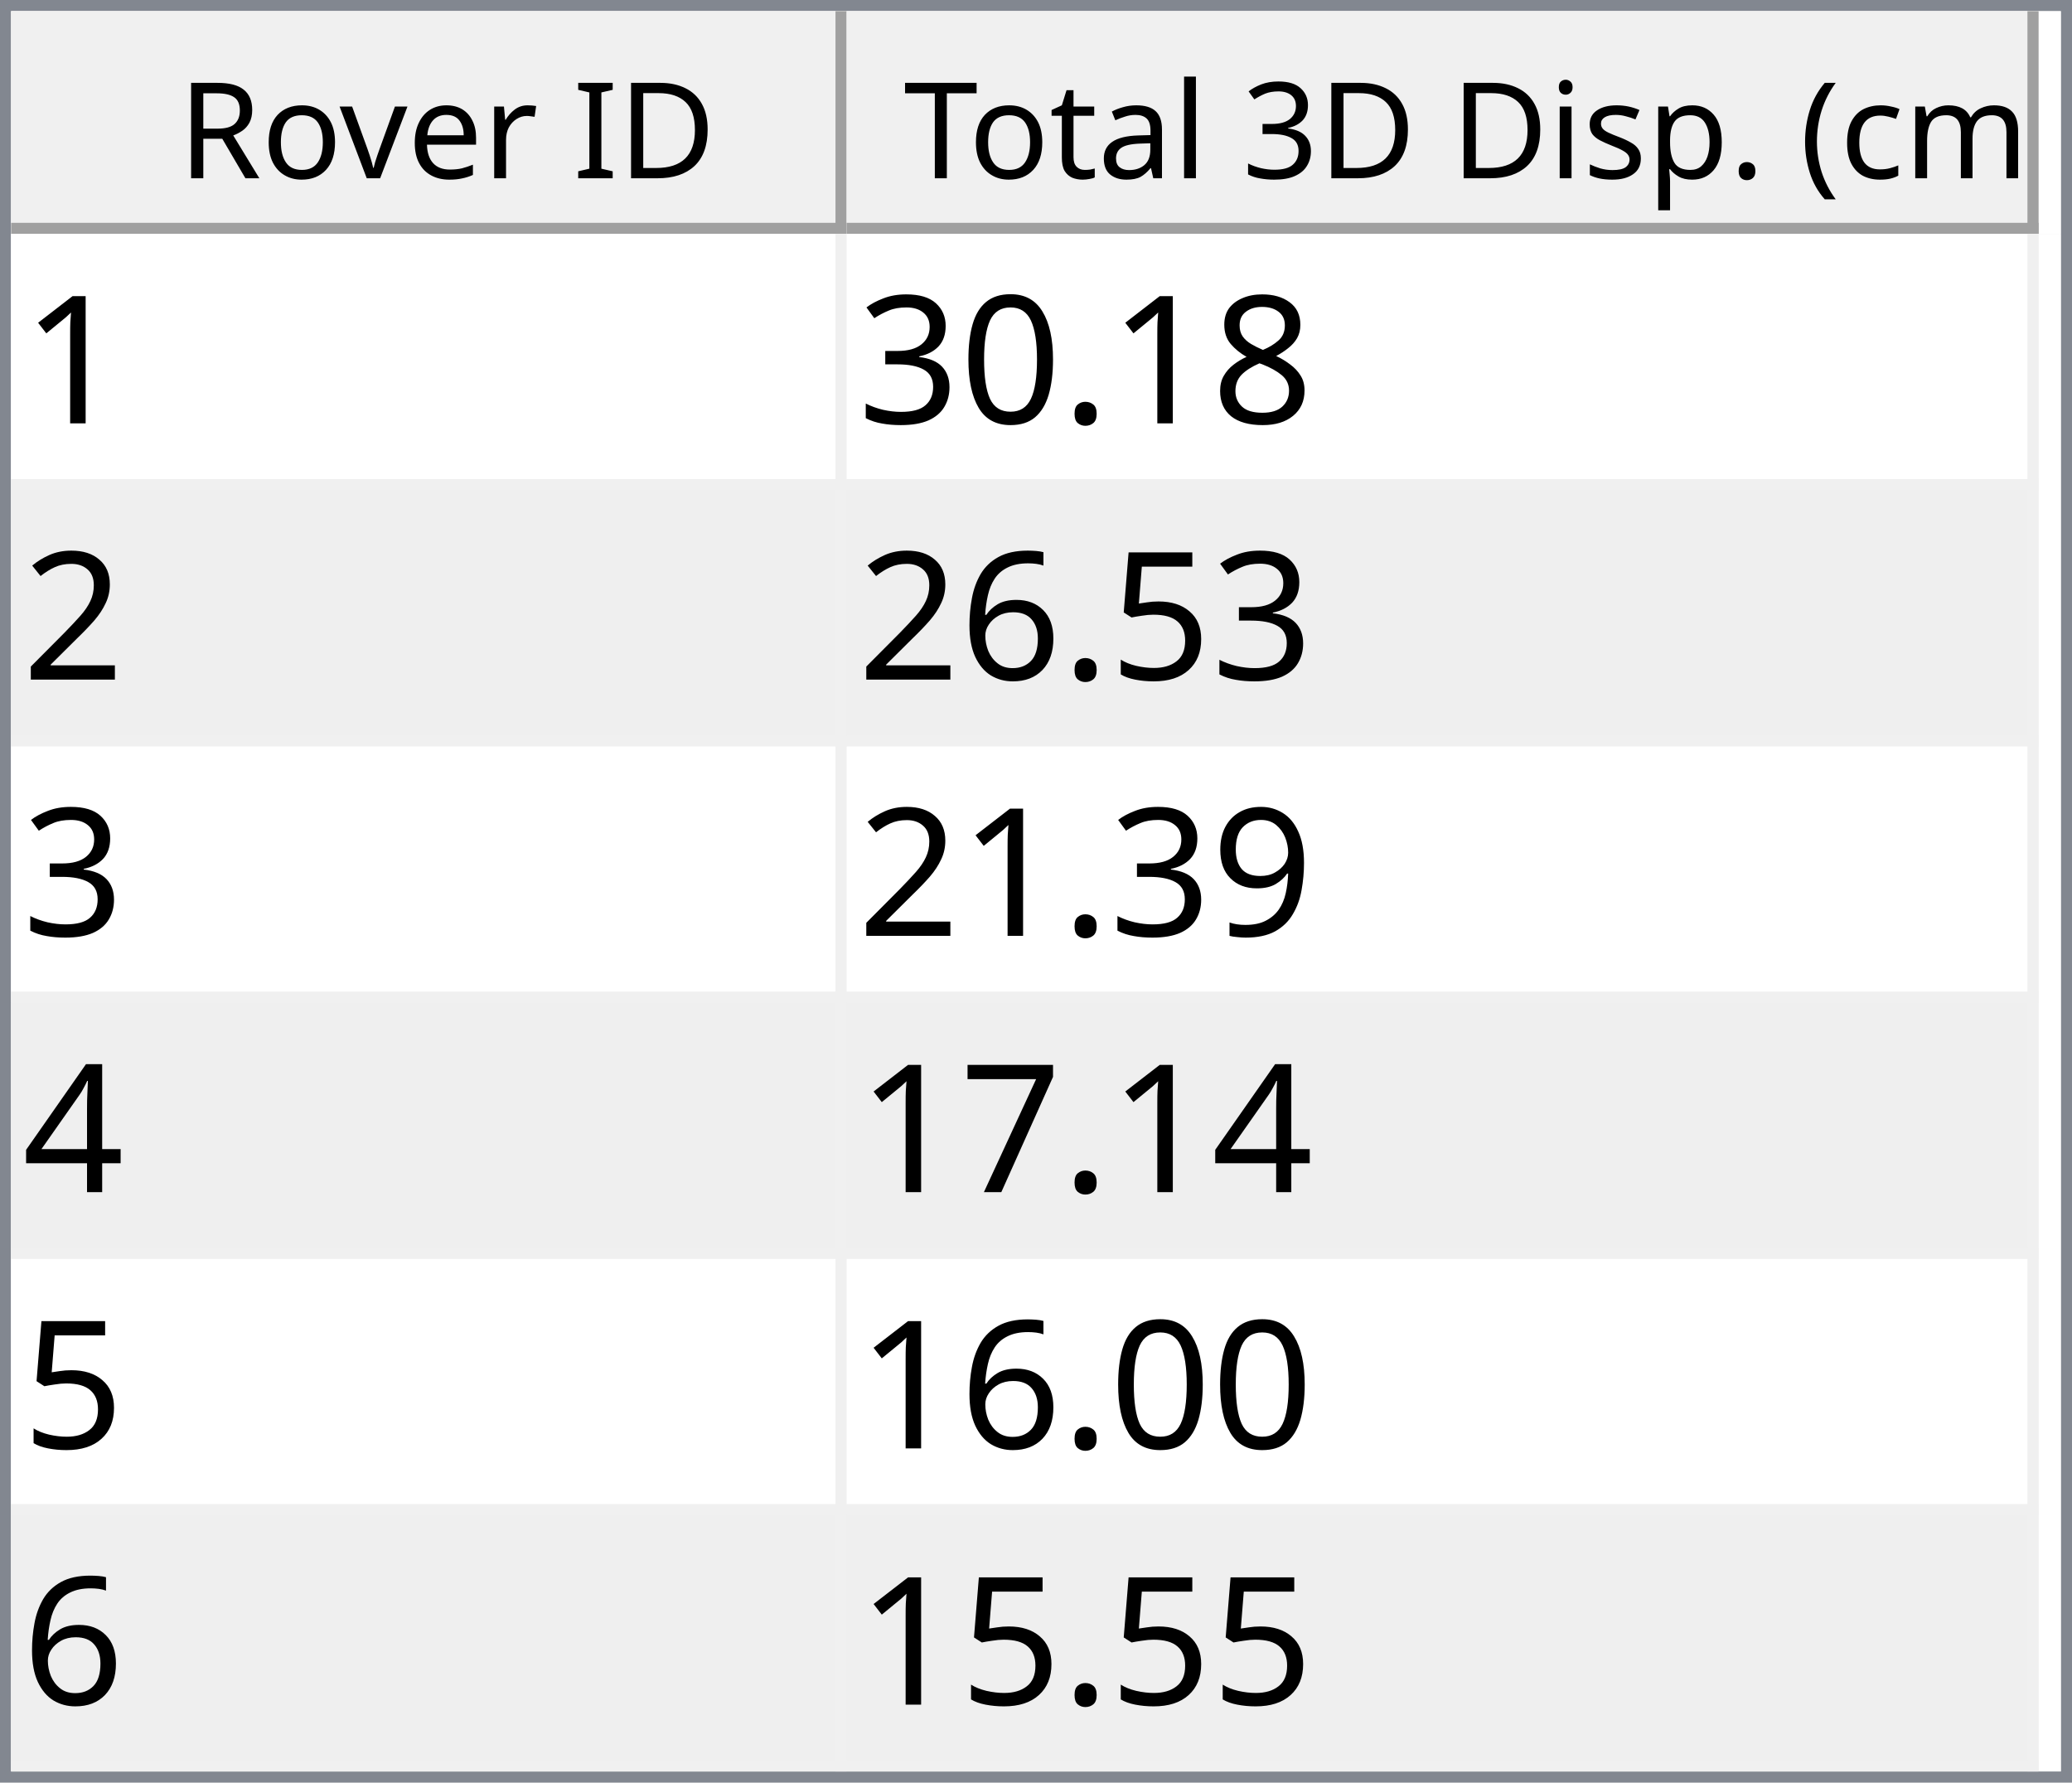
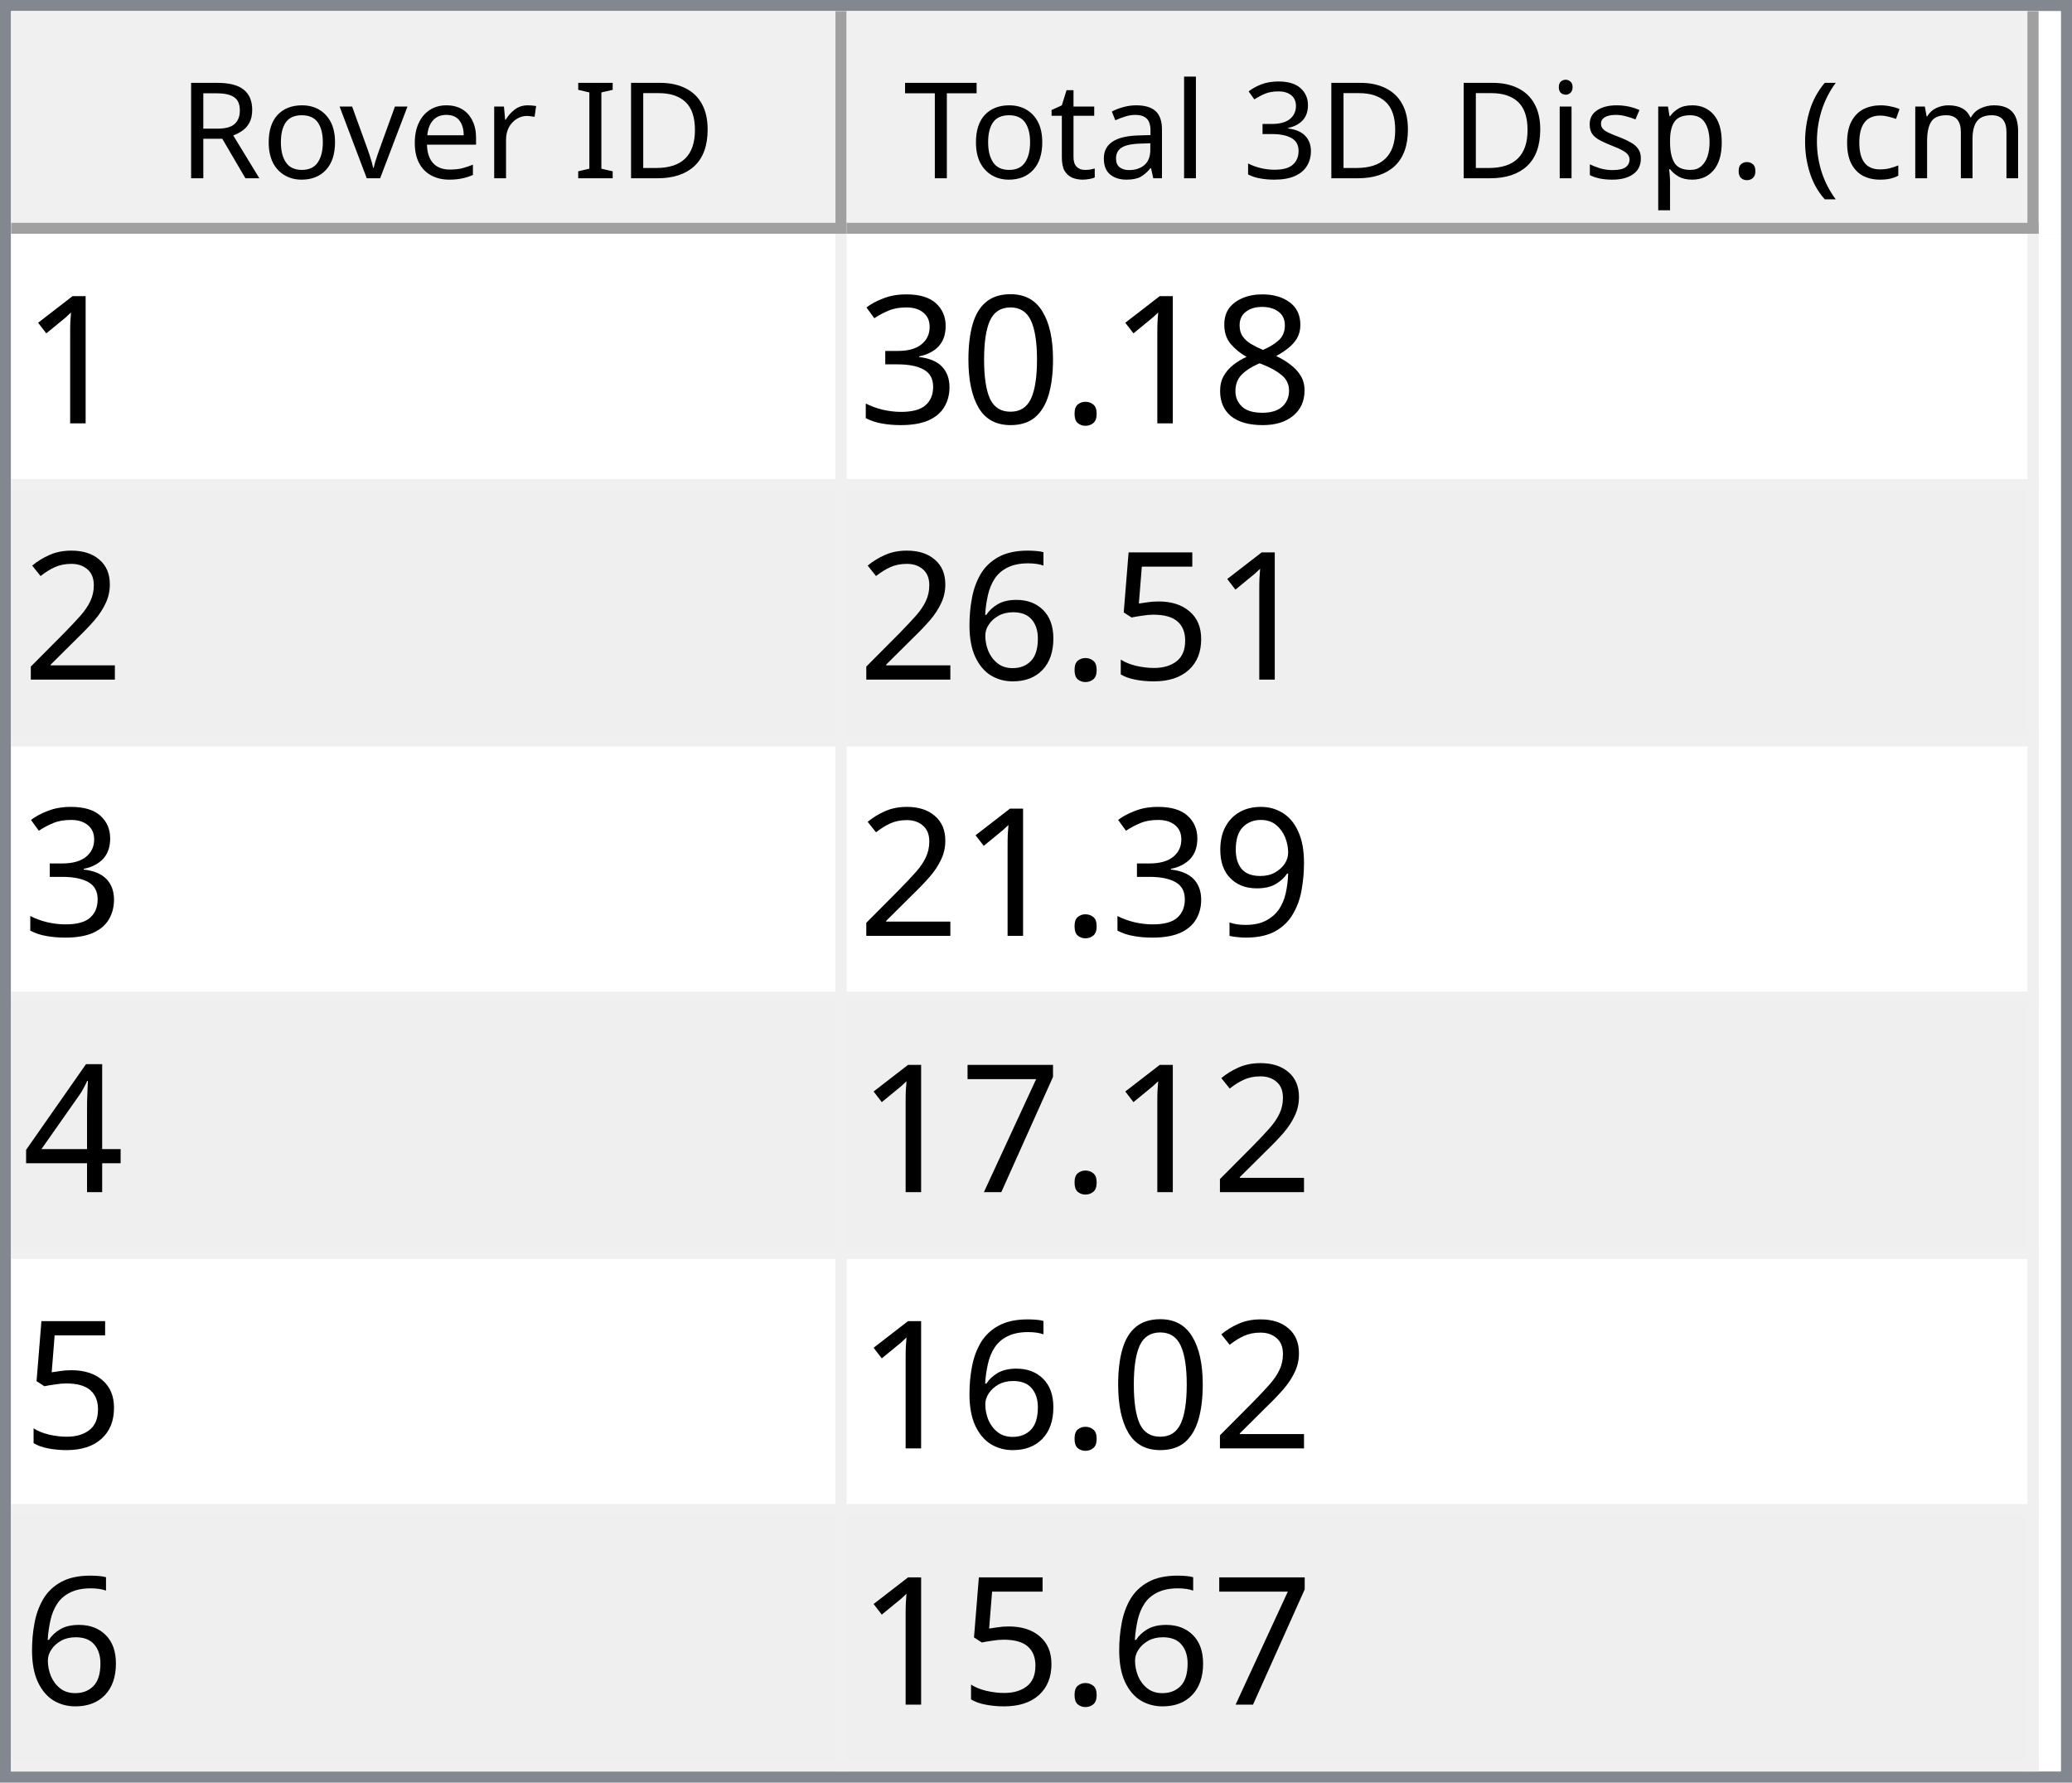
<svg xmlns="http://www.w3.org/2000/svg" style="fill-opacity:1; color-rendering:auto; color-interpolation:auto; text-rendering:auto; stroke:black; stroke-linecap:square; stroke-miterlimit:10; shape-rendering:auto; stroke-opacity:1; fill:black; stroke-dasharray:none; font-weight:normal; stroke-width:1; font-family:'Dialog'; font-style:normal; stroke-linejoin:miter; font-size:12px; stroke-dashoffset:0; image-rendering:auto;" width="186" height="160">
  <defs id="genericDefs" />
  <g>
    <defs id="defs1">
      <clipPath clipPathUnits="userSpaceOnUse" id="clipPath1">
        <path d="M0 0 L186 0 L186 160 L0 160 L0 0 Z" />
      </clipPath>
      <clipPath clipPathUnits="userSpaceOnUse" id="clipPath2">
        <path d="M0 0 L0 160 L186 160 L186 0 Z" />
      </clipPath>
      <clipPath clipPathUnits="userSpaceOnUse" id="clipPath3">
        <path d="M0 0 L0 20 L184 20 L184 0 Z" />
      </clipPath>
      <clipPath clipPathUnits="userSpaceOnUse" id="clipPath4">
        <path d="M0 0 L0 20 L75 20 L75 0 Z" />
      </clipPath>
      <clipPath clipPathUnits="userSpaceOnUse" id="clipPath5">
        <path d="M1 1 L1 19 L74 19 L74 1 Z" />
      </clipPath>
      <clipPath clipPathUnits="userSpaceOnUse" id="clipPath6">
        <path d="M0 0 L0 18 L73 18 L73 0 Z" />
      </clipPath>
      <clipPath clipPathUnits="userSpaceOnUse" id="clipPath7">
        <path d="M-0.5 -0.5 L-0.5 19.5 L74.5 19.5 L74.5 -0.5 Z" />
      </clipPath>
      <clipPath clipPathUnits="userSpaceOnUse" id="clipPath8">
        <path d="M0 0 L0 20 L107 20 L107 0 Z" />
      </clipPath>
      <clipPath clipPathUnits="userSpaceOnUse" id="clipPath9">
        <path d="M1 1 L1 19 L106 19 L106 1 Z" />
      </clipPath>
      <clipPath clipPathUnits="userSpaceOnUse" id="clipPath10">
        <path d="M0 0 L0 18 L105 18 L105 0 Z" />
      </clipPath>
      <clipPath clipPathUnits="userSpaceOnUse" id="clipPath11">
        <path d="M-0.5 -0.5 L-0.5 19.5 L106.5 19.5 L106.5 -0.5 Z" />
      </clipPath>
      <clipPath clipPathUnits="userSpaceOnUse" id="clipPath12">
        <path d="M0 0 L0 138 L184 138 L184 0 Z" />
      </clipPath>
      <clipPath clipPathUnits="userSpaceOnUse" id="clipPath13">
        <path d="M0 0 L0 138 L182 138 L182 0 Z" />
      </clipPath>
      <clipPath clipPathUnits="userSpaceOnUse" id="clipPath14">
        <path d="M-0.5 -0.5 L-0.5 137.5 L181.5 137.5 L181.5 -0.5 Z" />
      </clipPath>
      <clipPath clipPathUnits="userSpaceOnUse" id="clipPath15">
        <path d="M0 0 L0 22 L74 22 L74 0 Z" />
      </clipPath>
      <clipPath clipPathUnits="userSpaceOnUse" id="clipPath16">
        <path d="M0 0 L0 22 L106 22 L106 0 Z" />
      </clipPath>
      <font horiz-adv-x="64.551" id="font1">
        <font-face ascent="107.91" descent="25.098" units-per-em="100" style="font-style:normal; font-family:Segoe UI; font-weight:normal;" />
        <missing-glyph horiz-adv-x="64.551" d="M8.109 0 L8.109 68.266 L56.453 68.266 L56.453 0 L8.109 0 ZM15.328 7.234 L49.219 7.234 L49.219 61.031 L15.328 61.031 L15.328 7.234 Z" />
        <glyph unicode="D" horiz-adv-x="70.117" d="M9.188 0 L9.188 70.016 L28.516 70.016 Q65.531 70.016 65.531 35.891 Q65.531 19.672 55.25 9.836 Q44.969 0 27.734 0 L9.188 0 ZM17.391 62.594 L17.391 7.422 L27.828 7.422 Q41.609 7.422 49.273 14.797 Q56.938 22.172 56.938 35.688 Q56.938 62.594 28.328 62.594 L17.391 62.594 Z" />
        <glyph unicode="I" horiz-adv-x="26.611" d="M17.391 0 L9.188 0 L9.188 70.016 L17.391 70.016 L17.391 0 Z" />
        <glyph unicode=" " horiz-adv-x="27.393" d="" />
        <glyph unicode="r" horiz-adv-x="34.766" d="M34.188 41.891 Q32.078 43.5 28.125 43.5 Q23 43.5 19.555 38.672 Q16.109 33.844 16.109 25.484 L16.109 0 L8.109 0 L8.109 50 L16.109 50 L16.109 39.703 L16.312 39.703 Q18.016 44.969 21.531 47.922 Q25.047 50.875 29.391 50.875 Q32.516 50.875 34.188 50.203 L34.188 41.891 Z" />
        <glyph unicode="e" horiz-adv-x="52.295" d="M48.297 23 L12.984 23 Q13.188 14.656 17.484 10.109 Q21.781 5.562 29.297 5.562 Q37.75 5.562 44.828 11.141 L44.828 3.609 Q38.234 -1.172 27.391 -1.172 Q16.797 -1.172 10.742 5.641 Q4.688 12.453 4.688 24.812 Q4.688 36.469 11.305 43.82 Q17.922 51.172 27.734 51.172 Q37.547 51.172 42.922 44.828 Q48.297 38.484 48.297 27.203 L48.297 23 ZM40.094 29.781 Q40.047 36.719 36.75 40.578 Q33.453 44.438 27.594 44.438 Q21.922 44.438 17.969 40.383 Q14.016 36.328 13.094 29.781 L40.094 29.781 Z" />
        <glyph unicode="v" horiz-adv-x="47.9" d="M47.406 50 L27.484 0 L19.625 0 L0.688 50 L9.469 50 L22.172 13.672 Q23.578 9.672 23.922 6.688 L24.125 6.688 Q24.609 10.453 25.688 13.484 L38.969 50 L47.406 50 Z" />
        <glyph unicode="o" horiz-adv-x="58.594" d="M29 -1.172 Q17.922 -1.172 11.305 5.836 Q4.688 12.844 4.688 24.422 Q4.688 37.016 11.57 44.094 Q18.453 51.172 30.172 51.172 Q41.359 51.172 47.633 44.289 Q53.906 37.406 53.906 25.203 Q53.906 13.234 47.141 6.031 Q40.375 -1.172 29 -1.172 ZM29.594 44.438 Q21.875 44.438 17.383 39.188 Q12.891 33.938 12.891 24.703 Q12.891 15.828 17.43 10.695 Q21.969 5.562 29.594 5.562 Q37.359 5.562 41.531 10.594 Q45.703 15.625 45.703 24.906 Q45.703 34.281 41.531 39.359 Q37.359 44.438 29.594 44.438 Z" />
        <glyph unicode="R" horiz-adv-x="59.814" d="M59.375 0 L49.609 0 L37.891 19.625 Q36.281 22.359 34.766 24.289 Q33.25 26.219 31.664 27.438 Q30.078 28.656 28.25 29.219 Q26.422 29.781 24.125 29.781 L17.391 29.781 L17.391 0 L9.188 0 L9.188 70.016 L30.078 70.016 Q34.672 70.016 38.555 68.867 Q42.438 67.719 45.289 65.375 Q48.141 63.031 49.758 59.547 Q51.375 56.062 51.375 51.375 Q51.375 47.703 50.273 44.656 Q49.172 41.609 47.148 39.211 Q45.125 36.812 42.266 35.133 Q39.406 33.453 35.844 32.516 L35.844 32.328 Q37.594 31.547 38.891 30.547 Q40.188 29.547 41.359 28.18 Q42.531 26.812 43.68 25.078 Q44.828 23.344 46.234 21.047 L59.375 0 ZM17.391 62.594 L17.391 37.203 L28.516 37.203 Q31.594 37.203 34.203 38.133 Q36.812 39.062 38.719 40.797 Q40.625 42.531 41.703 45.047 Q42.781 47.562 42.781 50.688 Q42.781 56.297 39.141 59.445 Q35.5 62.594 28.609 62.594 L17.391 62.594 Z" />
        <glyph unicode=")" horiz-adv-x="30.176" d="M8.297 -15.922 L1.172 -15.922 Q16.406 2.344 16.406 26.812 Q16.406 51.469 1.078 70.016 L8.297 70.016 Q23.531 52.156 23.531 26.703 Q23.531 1.375 8.297 -15.922 Z" />
        <glyph unicode="m" horiz-adv-x="86.133" d="M79.109 0 L71.094 0 L71.094 28.719 Q71.094 37.016 68.531 40.727 Q65.969 44.438 59.906 44.438 Q54.781 44.438 51.195 39.75 Q47.609 35.062 47.609 28.516 L47.609 0 L39.594 0 L39.594 29.688 Q39.594 44.438 28.219 44.438 Q22.953 44.438 19.531 40.016 Q16.109 35.594 16.109 28.516 L16.109 0 L8.109 0 L8.109 50 L16.109 50 L16.109 42.094 L16.312 42.094 Q21.625 51.172 31.844 51.172 Q36.969 51.172 40.773 48.312 Q44.578 45.453 46 40.828 Q51.562 51.172 62.594 51.172 Q79.109 51.172 79.109 30.812 L79.109 0 Z" />
        <glyph unicode="c" horiz-adv-x="46.191" d="M42.188 2.297 Q36.422 -1.172 28.516 -1.172 Q17.828 -1.172 11.258 5.789 Q4.688 12.75 4.688 23.828 Q4.688 36.188 11.766 43.68 Q18.844 51.172 30.672 51.172 Q37.25 51.172 42.281 48.734 L42.281 40.531 Q36.719 44.438 30.375 44.438 Q22.703 44.438 17.797 38.945 Q12.891 33.453 12.891 24.516 Q12.891 15.719 17.508 10.641 Q22.125 5.562 29.891 5.562 Q36.422 5.562 42.188 9.906 L42.188 2.297 Z" />
        <glyph unicode="(" horiz-adv-x="30.176" d="M29.109 -15.922 L21.969 -15.922 Q6.844 1.375 6.844 26.703 Q6.844 52.156 21.969 70.016 L29.203 70.016 Q13.875 51.469 13.875 26.812 Q13.875 2.344 29.109 -15.922 Z" />
        <glyph unicode="." horiz-adv-x="21.68" d="M10.891 -1.078 Q8.641 -1.078 7.055 0.539 Q5.469 2.156 5.469 4.391 Q5.469 6.641 7.055 8.273 Q8.641 9.906 10.891 9.906 Q13.188 9.906 14.797 8.273 Q16.406 6.641 16.406 4.391 Q16.406 2.156 14.797 0.539 Q13.188 -1.078 10.891 -1.078 Z" />
        <glyph unicode="p" horiz-adv-x="58.789" d="M16.312 7.234 L16.109 7.234 L16.109 -23 L8.109 -23 L8.109 50 L16.109 50 L16.109 41.219 L16.312 41.219 Q22.219 51.172 33.594 51.172 Q43.266 51.172 48.688 44.461 Q54.109 37.75 54.109 26.469 Q54.109 13.922 48 6.375 Q41.891 -1.172 31.297 -1.172 Q21.578 -1.172 16.312 7.234 ZM16.109 27.391 L16.109 20.406 Q16.109 14.203 20.141 9.883 Q24.172 5.562 30.375 5.562 Q37.641 5.562 41.773 11.133 Q45.906 16.703 45.906 26.609 Q45.906 34.969 42.047 39.703 Q38.188 44.438 31.594 44.438 Q24.609 44.438 20.359 39.578 Q16.109 34.719 16.109 27.391 Z" />
        <glyph unicode="s" horiz-adv-x="42.432" d="M5.078 1.812 L5.078 10.406 Q11.625 5.562 19.484 5.562 Q30.031 5.562 30.031 12.594 Q30.031 14.594 29.125 15.992 Q28.219 17.391 26.68 18.461 Q25.141 19.531 23.07 20.383 Q21 21.234 18.609 22.172 Q15.281 23.484 12.766 24.828 Q10.25 26.172 8.57 27.859 Q6.891 29.547 6.031 31.695 Q5.172 33.844 5.172 36.719 Q5.172 40.234 6.789 42.945 Q8.406 45.656 11.086 47.484 Q13.766 49.312 17.211 50.242 Q20.656 51.172 24.312 51.172 Q30.812 51.172 35.938 48.922 L35.938 40.828 Q30.422 44.438 23.25 44.438 Q21 44.438 19.195 43.922 Q17.391 43.406 16.094 42.477 Q14.797 41.547 14.086 40.258 Q13.375 38.969 13.375 37.406 Q13.375 35.453 14.086 34.133 Q14.797 32.812 16.164 31.789 Q17.531 30.766 19.484 29.938 Q21.438 29.109 23.922 28.125 Q27.25 26.859 29.883 25.516 Q32.516 24.172 34.375 22.484 Q36.234 20.797 37.234 18.602 Q38.234 16.406 38.234 13.375 Q38.234 9.672 36.602 6.938 Q34.969 4.203 32.234 2.398 Q29.5 0.594 25.93 -0.289 Q22.359 -1.172 18.453 -1.172 Q10.75 -1.172 5.078 1.812 Z" />
        <glyph unicode="i" horiz-adv-x="24.219" d="M12.203 62.703 Q10.062 62.703 8.547 64.164 Q7.031 65.625 7.031 67.875 Q7.031 70.125 8.547 71.609 Q10.062 73.094 12.203 73.094 Q14.406 73.094 15.945 71.609 Q17.484 70.125 17.484 67.875 Q17.484 65.719 15.945 64.211 Q14.406 62.703 12.203 62.703 ZM16.109 0 L8.109 0 L8.109 50 L16.109 50 L16.109 0 Z" />
        <glyph unicode="3" horiz-adv-x="53.906" d="M46.531 19.828 Q46.531 15.094 44.75 11.211 Q42.969 7.328 39.719 4.57 Q36.469 1.812 31.93 0.297 Q27.391 -1.219 21.922 -1.219 Q11.922 -1.219 6 2.594 L6 11.188 Q13.094 5.609 22.219 5.609 Q25.875 5.609 28.828 6.539 Q31.781 7.469 33.906 9.227 Q36.031 10.984 37.18 13.477 Q38.328 15.969 38.328 19.094 Q38.328 32.812 18.797 32.812 L12.984 32.812 L12.984 39.594 L18.5 39.594 Q35.797 39.594 35.797 52.484 Q35.797 64.406 22.609 64.406 Q15.188 64.406 8.688 59.422 L8.688 67.188 Q15.375 71.188 24.609 71.188 Q29 71.188 32.57 69.969 Q36.141 68.75 38.68 66.555 Q41.219 64.359 42.609 61.281 Q44 58.203 44 54.5 Q44 40.672 30.031 36.719 L30.031 36.531 Q33.594 36.141 36.625 34.797 Q39.656 33.453 41.852 31.305 Q44.047 29.156 45.289 26.25 Q46.531 23.344 46.531 19.828 Z" />
        <glyph unicode="l" horiz-adv-x="24.219" d="M16.109 0 L8.109 0 L8.109 74.031 L16.109 74.031 L16.109 0 Z" />
        <glyph unicode="a" horiz-adv-x="50.879" d="M43.891 0 L35.891 0 L35.891 7.812 L35.688 7.812 Q30.469 -1.172 20.312 -1.172 Q12.844 -1.172 8.617 2.781 Q4.391 6.734 4.391 13.281 Q4.391 27.297 20.906 29.594 L35.891 31.688 Q35.891 44.438 25.594 44.438 Q16.547 44.438 9.281 38.281 L9.281 46.484 Q16.656 51.172 26.266 51.172 Q43.891 51.172 43.891 32.516 L43.891 0 ZM35.891 25.297 L23.828 23.641 Q18.266 22.859 15.43 20.875 Q12.594 18.891 12.594 13.875 Q12.594 10.203 15.211 7.883 Q17.828 5.562 22.172 5.562 Q28.125 5.562 32.008 9.742 Q35.891 13.922 35.891 20.312 L35.891 25.297 Z" />
        <glyph unicode="t" horiz-adv-x="33.887" d="M31.297 0.484 Q28.469 -1.078 23.828 -1.078 Q10.688 -1.078 10.688 13.578 L10.688 43.172 L2.094 43.172 L2.094 50 L10.688 50 L10.688 62.203 L18.703 64.797 L18.703 50 L31.297 50 L31.297 43.172 L18.703 43.172 L18.703 14.984 Q18.703 9.969 20.414 7.82 Q22.125 5.672 26.078 5.672 Q29.109 5.672 31.297 7.328 L31.297 0.484 Z" />
        <glyph unicode="T" horiz-adv-x="52.393" d="M50.594 62.594 L30.375 62.594 L30.375 0 L22.172 0 L22.172 62.594 L2 62.594 L2 70.016 L50.594 70.016 L50.594 62.594 Z" />
      </font>
      <font horiz-adv-x="75.0" id="font2">
        <font-face ascent="100.537" descent="21.973" units-per-em="100" style="font-style:normal; font-family:sans-serif; font-weight:normal;" />
        <missing-glyph horiz-adv-x="75.0" d="M12.5 0 L12.5 62.5 L62.5 62.5 L62.5 0 L12.5 0 ZM14.062 1.562 L60.938 1.562 L60.938 60.938 L14.062 60.938 L14.062 1.562 Z" />
        <glyph unicode="1" horiz-adv-x="55.615" d="M37.25 0 L28.469 0 L28.469 56 Q25.297 52.984 20.141 49.953 Q14.984 46.922 10.891 45.406 L10.891 53.906 Q18.266 57.375 23.781 62.305 Q29.297 67.234 31.594 71.875 L37.25 71.875 L37.25 0 Z" />
        <glyph unicode="8" horiz-adv-x="55.615" d="M17.672 38.812 Q12.203 40.828 9.57 44.539 Q6.938 48.25 6.938 53.422 Q6.938 61.234 12.555 66.555 Q18.172 71.875 27.484 71.875 Q36.859 71.875 42.578 66.43 Q48.297 60.984 48.297 53.172 Q48.297 48.188 45.68 44.508 Q43.062 40.828 37.75 38.812 Q44.344 36.672 47.781 31.883 Q51.219 27.094 51.219 20.453 Q51.219 11.281 44.727 5.031 Q38.234 -1.219 27.641 -1.219 Q17.047 -1.219 10.547 5.055 Q4.047 11.328 4.047 20.703 Q4.047 27.688 7.594 32.398 Q11.141 37.109 17.672 38.812 ZM15.922 53.719 Q15.922 48.641 19.195 45.414 Q22.469 42.188 27.688 42.188 Q32.766 42.188 36.016 45.383 Q39.266 48.578 39.266 53.219 Q39.266 58.062 35.914 61.359 Q32.562 64.656 27.594 64.656 Q22.562 64.656 19.242 61.43 Q15.922 58.203 15.922 53.719 ZM13.094 20.656 Q13.094 16.891 14.875 13.375 Q16.656 9.859 20.172 7.93 Q23.688 6 27.734 6 Q34.031 6 38.133 10.055 Q42.234 14.109 42.234 20.359 Q42.234 26.703 38.016 30.859 Q33.797 35.016 27.438 35.016 Q21.234 35.016 17.164 30.914 Q13.094 26.812 13.094 20.656 Z" />
        <glyph unicode="." horiz-adv-x="27.783" d="M9.078 0 L9.078 10.016 L19.094 10.016 L19.094 0 L9.078 0 Z" />
        <glyph unicode="0" horiz-adv-x="55.615" d="M4.156 35.297 Q4.156 48 6.766 55.742 Q9.375 63.484 14.523 67.68 Q19.672 71.875 27.484 71.875 Q33.25 71.875 37.594 69.555 Q41.938 67.234 44.773 62.867 Q47.609 58.5 49.219 52.227 Q50.828 45.953 50.828 35.297 Q50.828 22.703 48.242 14.969 Q45.656 7.234 40.508 3.008 Q35.359 -1.219 27.484 -1.219 Q17.141 -1.219 11.234 6.203 Q4.156 15.141 4.156 35.297 ZM13.188 35.297 Q13.188 17.672 17.312 11.836 Q21.438 6 27.484 6 Q33.547 6 37.672 11.859 Q41.797 17.719 41.797 35.297 Q41.797 52.984 37.672 58.789 Q33.547 64.594 27.391 64.594 Q21.344 64.594 17.719 59.469 Q13.188 52.938 13.188 35.297 Z" />
        <glyph unicode="3" horiz-adv-x="55.615" d="M4.203 18.891 L12.984 20.062 Q14.5 12.594 18.141 9.297 Q21.781 6 27 6 Q33.203 6 37.477 10.297 Q41.75 14.594 41.75 20.953 Q41.75 27 37.797 30.93 Q33.844 34.859 27.734 34.859 Q25.25 34.859 21.531 33.891 L22.516 41.609 Q23.391 41.5 23.922 41.5 Q29.547 41.5 34.039 44.43 Q38.531 47.359 38.531 53.469 Q38.531 58.297 35.258 61.477 Q31.984 64.656 26.812 64.656 Q21.688 64.656 18.266 61.43 Q14.844 58.203 13.875 51.766 L5.078 53.328 Q6.688 62.156 12.398 67.016 Q18.109 71.875 26.609 71.875 Q32.469 71.875 37.398 69.359 Q42.328 66.844 44.945 62.5 Q47.562 58.156 47.562 53.266 Q47.562 48.641 45.07 44.828 Q42.578 41.016 37.703 38.766 Q44.047 37.312 47.562 32.695 Q51.078 28.078 51.078 21.141 Q51.078 11.766 44.242 5.25 Q37.406 -1.266 26.953 -1.266 Q17.531 -1.266 11.305 4.352 Q5.078 9.969 4.203 18.891 Z" />
        <glyph unicode="2" horiz-adv-x="55.615" d="M50.344 8.453 L50.344 0 L3.031 0 Q2.938 3.172 4.047 6.109 Q5.859 10.938 9.836 15.625 Q13.812 20.312 21.344 26.469 Q33.016 36.031 37.117 41.625 Q41.219 47.219 41.219 52.203 Q41.219 57.422 37.477 61.008 Q33.734 64.594 27.734 64.594 Q21.391 64.594 17.578 60.789 Q13.766 56.984 13.719 50.25 L4.688 51.172 Q5.609 61.281 11.664 66.578 Q17.719 71.875 27.938 71.875 Q38.234 71.875 44.242 66.164 Q50.25 60.453 50.25 52 Q50.25 47.703 48.492 43.555 Q46.734 39.406 42.656 34.812 Q38.578 30.219 29.109 22.219 Q21.188 15.578 18.945 13.211 Q16.703 10.844 15.234 8.453 L50.344 8.453 Z" />
        <glyph unicode="5" horiz-adv-x="55.615" d="M4.156 18.75 L13.375 19.531 Q14.406 12.797 18.141 9.398 Q21.875 6 27.156 6 Q33.5 6 37.891 10.789 Q42.281 15.578 42.281 23.484 Q42.281 31 38.062 35.352 Q33.844 39.703 27 39.703 Q22.75 39.703 19.336 37.773 Q15.922 35.844 13.969 32.766 L5.719 33.844 L12.641 70.609 L48.25 70.609 L48.25 62.203 L19.672 62.203 L15.828 42.969 Q22.266 47.469 29.344 47.469 Q38.719 47.469 45.164 40.969 Q51.609 34.469 51.609 24.266 Q51.609 14.547 45.953 7.469 Q39.062 -1.219 27.156 -1.219 Q17.391 -1.219 11.211 4.25 Q5.031 9.719 4.156 18.75 Z" />
        <glyph unicode="6" horiz-adv-x="55.615" d="M49.75 54.047 L41.016 53.375 Q39.844 58.547 37.703 60.891 Q34.125 64.656 28.906 64.656 Q24.703 64.656 21.531 62.312 Q17.391 59.281 14.992 53.469 Q12.594 47.656 12.5 36.922 Q15.672 41.75 20.266 44.094 Q24.859 46.438 29.891 46.438 Q38.672 46.438 44.852 39.969 Q51.031 33.5 51.031 23.25 Q51.031 16.5 48.125 10.719 Q45.219 4.938 40.141 1.859 Q35.062 -1.219 28.609 -1.219 Q17.625 -1.219 10.695 6.859 Q3.766 14.938 3.766 33.5 Q3.766 54.25 11.422 63.672 Q18.109 71.875 29.438 71.875 Q37.891 71.875 43.289 67.141 Q48.688 62.406 49.75 54.047 ZM13.875 23.188 Q13.875 18.656 15.797 14.508 Q17.719 10.359 21.188 8.18 Q24.656 6 28.469 6 Q34.031 6 38.039 10.492 Q42.047 14.984 42.047 22.703 Q42.047 30.125 38.086 34.398 Q34.125 38.672 28.125 38.672 Q22.172 38.672 18.023 34.398 Q13.875 30.125 13.875 23.188 Z" />
        <glyph unicode="9" horiz-adv-x="55.615" d="M5.469 16.547 L13.922 17.328 Q14.984 11.375 18.016 8.688 Q21.047 6 25.781 6 Q29.828 6 32.883 7.859 Q35.938 9.719 37.891 12.82 Q39.844 15.922 41.164 21.195 Q42.484 26.469 42.484 31.938 Q42.484 32.516 42.438 33.688 Q39.797 29.5 35.234 26.883 Q30.672 24.266 25.344 24.266 Q16.453 24.266 10.305 30.711 Q4.156 37.156 4.156 47.703 Q4.156 58.594 10.578 65.234 Q17 71.875 26.656 71.875 Q33.641 71.875 39.43 68.117 Q45.219 64.359 48.219 57.398 Q51.219 50.438 51.219 37.25 Q51.219 23.531 48.242 15.406 Q45.266 7.281 39.383 3.031 Q33.5 -1.219 25.594 -1.219 Q17.188 -1.219 11.867 3.445 Q6.547 8.109 5.469 16.547 ZM41.453 48.141 Q41.453 55.719 37.43 60.156 Q33.406 64.594 27.734 64.594 Q21.875 64.594 17.531 59.812 Q13.188 55.031 13.188 47.406 Q13.188 40.578 17.312 36.305 Q21.438 32.031 27.484 32.031 Q33.594 32.031 37.523 36.305 Q41.453 40.578 41.453 48.141 Z" />
        <glyph unicode="4" horiz-adv-x="55.615" d="M32.328 0 L32.328 17.141 L1.266 17.141 L1.266 25.203 L33.938 71.578 L41.109 71.578 L41.109 25.203 L50.781 25.203 L50.781 17.141 L41.109 17.141 L41.109 0 L32.328 0 ZM32.328 25.203 L32.328 57.469 L9.906 25.203 L32.328 25.203 Z" />
        <glyph unicode="7" horiz-adv-x="55.615" d="M4.734 62.203 L4.734 70.656 L51.078 70.656 L51.078 63.812 Q44.234 56.547 37.523 44.484 Q30.812 32.422 27.156 19.672 Q24.516 10.688 23.781 0 L14.75 0 Q14.891 8.453 18.062 20.414 Q21.234 32.375 27.172 43.484 Q33.109 54.594 39.797 62.203 L4.734 62.203 Z" />
      </font>
    </defs>
    <g style="fill:white; stroke:white;">
      <rect x="0" y="0" width="186" style="clip-path:url(#clipPath1); stroke:none;" height="160" />
    </g>
    <g style="fill:white; text-rendering:optimizeSpeed; color-rendering:optimizeSpeed; image-rendering:optimizeSpeed; shape-rendering:crispEdges; stroke:white; color-interpolation:sRGB;">
      <rect x="0" width="186" height="160" y="0" style="stroke:none;" />
      <path style="stroke:none;" d="M0 160 L186 160 L186 0 L0 0 Z" />
    </g>
    <g style="fill:rgb(240,240,240); font-family:'Segoe UI'; stroke:rgb(240,240,240);">
      <rect x="0" y="0" width="186" style="clip-path:url(#clipPath2); stroke:none;" height="160" />
    </g>
    <g style="fill:rgb(130,135,144); font-family:'Segoe UI'; stroke:rgb(130,135,144);">
      <path d="M0 0 L186 0 L186 160 L0 160 L0 0 ZM1 1 L185 1 L185 159 L1 159 L1 1 Z" style="fill-rule:evenodd; clip-path:url(#clipPath2); stroke:none;" />
    </g>
    <g style="fill:white; font-family:'Segoe UI'; stroke:white;" transform="translate(1,1)">
      <rect x="0" y="0" width="184" style="clip-path:url(#clipPath3); stroke:none;" height="20" />
    </g>
    <g style="fill:rgb(240,240,240); font-family:'Segoe UI'; stroke:rgb(240,240,240);" transform="translate(1,1)">
      <rect x="0" y="0" width="75" style="clip-path:url(#clipPath4); stroke:none;" height="20" />
    </g>
    <g style="font-family:'Segoe UI';" transform="translate(2,2)">
      <text x="14" xml:space="preserve" y="14" style="clip-path:url(#clipPath6); stroke:none;">Rover ID</text>
    </g>
    <g style="fill:rgb(160,160,160); font-family:'Segoe UI'; stroke:rgb(160,160,160); stroke-linejoin:bevel;" transform="translate(1.5,1.5)">
      <line x1="74" x2="74" y1="0" style="fill:none; clip-path:url(#clipPath7);" y2="19" />
    </g>
    <g style="fill:rgb(160,160,160); font-family:'Segoe UI'; stroke:rgb(160,160,160); stroke-linejoin:bevel;" transform="matrix(1,0,0,1,1,1) translate(0.5,0.5)">
      <line x1="0" x2="74" y1="19" style="fill:none; clip-path:url(#clipPath7);" y2="19" />
    </g>
    <g style="fill:rgb(240,240,240); font-family:'Segoe UI'; stroke:rgb(240,240,240);" transform="translate(76,1)">
      <rect x="0" y="0" width="107" style="clip-path:url(#clipPath8); stroke:none;" height="20" />
    </g>
    <g style="font-family:'Segoe UI';" transform="translate(77,2)">
      <text x="1" xml:space="preserve" y="14" style="clip-path:url(#clipPath10); stroke:none;"> Total 3D Disp. (cm)</text>
    </g>
    <g style="fill:rgb(160,160,160); font-family:'Segoe UI'; stroke:rgb(160,160,160); stroke-linejoin:bevel;" transform="translate(76.5,1.5)">
      <line x1="106" x2="106" y1="0" style="fill:none; clip-path:url(#clipPath11);" y2="19" />
    </g>
    <g style="fill:rgb(160,160,160); font-family:'Segoe UI'; stroke:rgb(160,160,160); stroke-linejoin:bevel;" transform="matrix(1,0,0,1,76,1) translate(0.5,0.5)">
      <line x1="0" x2="106" y1="19" style="fill:none; clip-path:url(#clipPath11);" y2="19" />
    </g>
    <g style="fill:white; font-family:'Segoe UI'; stroke:white;" transform="translate(1,21)">
      <rect x="0" y="0" width="184" style="clip-path:url(#clipPath12); stroke:none;" height="138" />
    </g>
    <g style="fill:rgb(240,240,240); font-size:16px; font-family:sans-serif; stroke:rgb(240,240,240);" transform="translate(1,21)">
      <rect x="0" y="0" width="182" style="clip-path:url(#clipPath13); stroke:none;" height="138" />
      <line transform="translate(0.5,0.5)" x1="0" x2="181" y1="22" style="clip-path:url(#clipPath14); fill:none; stroke-linejoin:bevel;" y2="22" />
    </g>
    <g transform="matrix(1,0,0,1,1,21) translate(0.5,0.5)" style="fill:rgb(240,240,240); font-size:16px; font-family:sans-serif; stroke:rgb(240,240,240); stroke-linejoin:bevel;">
      <line x1="0" x2="181" y1="45" style="fill:none; clip-path:url(#clipPath14);" y2="45" />
    </g>
    <g transform="matrix(1,0,0,1,1,21) translate(0.5,0.5)" style="fill:rgb(240,240,240); font-size:16px; font-family:sans-serif; stroke:rgb(240,240,240); stroke-linejoin:bevel;">
      <line x1="0" x2="181" y1="68" style="fill:none; clip-path:url(#clipPath14);" y2="68" />
    </g>
    <g transform="matrix(1,0,0,1,1,21) translate(0.5,0.5)" style="fill:rgb(240,240,240); font-size:16px; font-family:sans-serif; stroke:rgb(240,240,240); stroke-linejoin:bevel;">
      <line x1="0" x2="181" y1="91" style="fill:none; clip-path:url(#clipPath14);" y2="91" />
    </g>
    <g transform="matrix(1,0,0,1,1,21) translate(0.5,0.5)" style="fill:rgb(240,240,240); font-size:16px; font-family:sans-serif; stroke:rgb(240,240,240); stroke-linejoin:bevel;">
      <line x1="0" x2="181" y1="114" style="fill:none; clip-path:url(#clipPath14);" y2="114" />
    </g>
    <g transform="matrix(1,0,0,1,1,21) translate(0.5,0.5)" style="fill:rgb(240,240,240); font-size:16px; font-family:sans-serif; stroke:rgb(240,240,240); stroke-linejoin:bevel;">
      <line x1="0" x2="181" y1="137" style="fill:none; clip-path:url(#clipPath14);" y2="137" />
    </g>
    <g transform="matrix(1,0,0,1,1,21) translate(0.5,0.5)" style="fill:rgb(240,240,240); font-size:16px; font-family:sans-serif; stroke:rgb(240,240,240); stroke-linejoin:bevel;">
      <line x1="74" x2="74" y1="0" style="fill:none; clip-path:url(#clipPath14);" y2="137" />
    </g>
    <g transform="matrix(1,0,0,1,1,21) translate(0.5,0.5)" style="fill:rgb(240,240,240); font-size:16px; font-family:sans-serif; stroke:rgb(240,240,240); stroke-linejoin:bevel;">
      <line x1="181" x2="181" y1="0" style="fill:none; clip-path:url(#clipPath14);" y2="137" />
    </g>
    <g style="fill:white; font-size:16px; font-family:sans-serif; stroke:white;" transform="matrix(1,0,0,1,1,21)">
      <rect x="0" y="0" width="74" style="clip-path:url(#clipPath15); stroke:none;" height="22" />
      <text x="1" y="17" style="fill:black; clip-path:url(#clipPath15); stroke:none;" xml:space="preserve">1</text>
    </g>
    <g style="fill:white; font-size:16px; font-family:sans-serif; stroke:white;" transform="matrix(1,0,0,1,1,21) translate(75,0)">
      <rect x="0" y="0" width="106" style="clip-path:url(#clipPath16); stroke:none;" height="22" />
      <text x="1" y="17" style="fill:black; clip-path:url(#clipPath16); stroke:none;" xml:space="preserve">30.18</text>
    </g>
    <g style="fill:rgb(239,239,239); font-size:16px; font-family:sans-serif; stroke:rgb(239,239,239);" transform="matrix(1,0,0,1,1,21) translate(0,23)">
      <rect x="0" y="0" width="74" style="clip-path:url(#clipPath15); stroke:none;" height="22" />
      <text x="1" y="17" style="fill:black; clip-path:url(#clipPath15); stroke:none;" xml:space="preserve">2</text>
    </g>
    <g style="fill:rgb(239,239,239); font-size:16px; font-family:sans-serif; stroke:rgb(239,239,239);" transform="matrix(1,0,0,1,1,21) translate(75,23)">
      <rect x="0" y="0" width="106" style="clip-path:url(#clipPath16); stroke:none;" height="22" />
-       <text x="1" y="17" style="fill:black; clip-path:url(#clipPath16); stroke:none;" xml:space="preserve">26.53</text>
+       <text x="1" y="17" style="fill:black; clip-path:url(#clipPath16); stroke:none;" xml:space="preserve">26.51</text>
    </g>
    <g style="fill:white; font-size:16px; font-family:sans-serif; stroke:white;" transform="matrix(1,0,0,1,1,21) translate(0,46)">
      <rect x="0" y="0" width="74" style="clip-path:url(#clipPath15); stroke:none;" height="22" />
      <text x="1" y="17" style="fill:black; clip-path:url(#clipPath15); stroke:none;" xml:space="preserve">3</text>
    </g>
    <g style="fill:white; font-size:16px; font-family:sans-serif; stroke:white;" transform="matrix(1,0,0,1,1,21) translate(75,46)">
      <rect x="0" y="0" width="106" style="clip-path:url(#clipPath16); stroke:none;" height="22" />
      <text x="1" y="17" style="fill:black; clip-path:url(#clipPath16); stroke:none;" xml:space="preserve">21.39</text>
    </g>
    <g style="fill:rgb(239,239,239); font-size:16px; font-family:sans-serif; stroke:rgb(239,239,239);" transform="matrix(1,0,0,1,1,21) translate(0,69)">
      <rect x="0" y="0" width="74" style="clip-path:url(#clipPath15); stroke:none;" height="22" />
      <text x="1" y="17" style="fill:black; clip-path:url(#clipPath15); stroke:none;" xml:space="preserve">4</text>
    </g>
    <g style="fill:rgb(239,239,239); font-size:16px; font-family:sans-serif; stroke:rgb(239,239,239);" transform="matrix(1,0,0,1,1,21) translate(75,69)">
      <rect x="0" y="0" width="106" style="clip-path:url(#clipPath16); stroke:none;" height="22" />
-       <text x="1" y="17" style="fill:black; clip-path:url(#clipPath16); stroke:none;" xml:space="preserve">17.14</text>
+       <text x="1" y="17" style="fill:black; clip-path:url(#clipPath16); stroke:none;" xml:space="preserve">17.12</text>
    </g>
    <g style="fill:white; font-size:16px; font-family:sans-serif; stroke:white;" transform="matrix(1,0,0,1,1,21) translate(0,92)">
      <rect x="0" y="0" width="74" style="clip-path:url(#clipPath15); stroke:none;" height="22" />
      <text x="1" y="17" style="fill:black; clip-path:url(#clipPath15); stroke:none;" xml:space="preserve">5</text>
    </g>
    <g style="fill:white; font-size:16px; font-family:sans-serif; stroke:white;" transform="matrix(1,0,0,1,1,21) translate(75,92)">
      <rect x="0" y="0" width="106" style="clip-path:url(#clipPath16); stroke:none;" height="22" />
-       <text x="1" y="17" style="fill:black; clip-path:url(#clipPath16); stroke:none;" xml:space="preserve">16.00</text>
+       <text x="1" y="17" style="fill:black; clip-path:url(#clipPath16); stroke:none;" xml:space="preserve">16.02</text>
    </g>
    <g style="fill:rgb(239,239,239); font-size:16px; font-family:sans-serif; stroke:rgb(239,239,239);" transform="matrix(1,0,0,1,1,21) translate(0,115)">
      <rect x="0" y="0" width="74" style="clip-path:url(#clipPath15); stroke:none;" height="22" />
      <text x="1" y="17" style="fill:black; clip-path:url(#clipPath15); stroke:none;" xml:space="preserve">6</text>
    </g>
    <g style="fill:rgb(239,239,239); font-size:16px; font-family:sans-serif; stroke:rgb(239,239,239);" transform="matrix(1,0,0,1,1,21) translate(75,115)">
      <rect x="0" y="0" width="106" style="clip-path:url(#clipPath16); stroke:none;" height="22" />
-       <text x="1" y="17" style="fill:black; clip-path:url(#clipPath16); stroke:none;" xml:space="preserve">15.55</text>
+       <text x="1" y="17" style="fill:black; clip-path:url(#clipPath16); stroke:none;" xml:space="preserve">15.67</text>
    </g>
  </g>
</svg>
